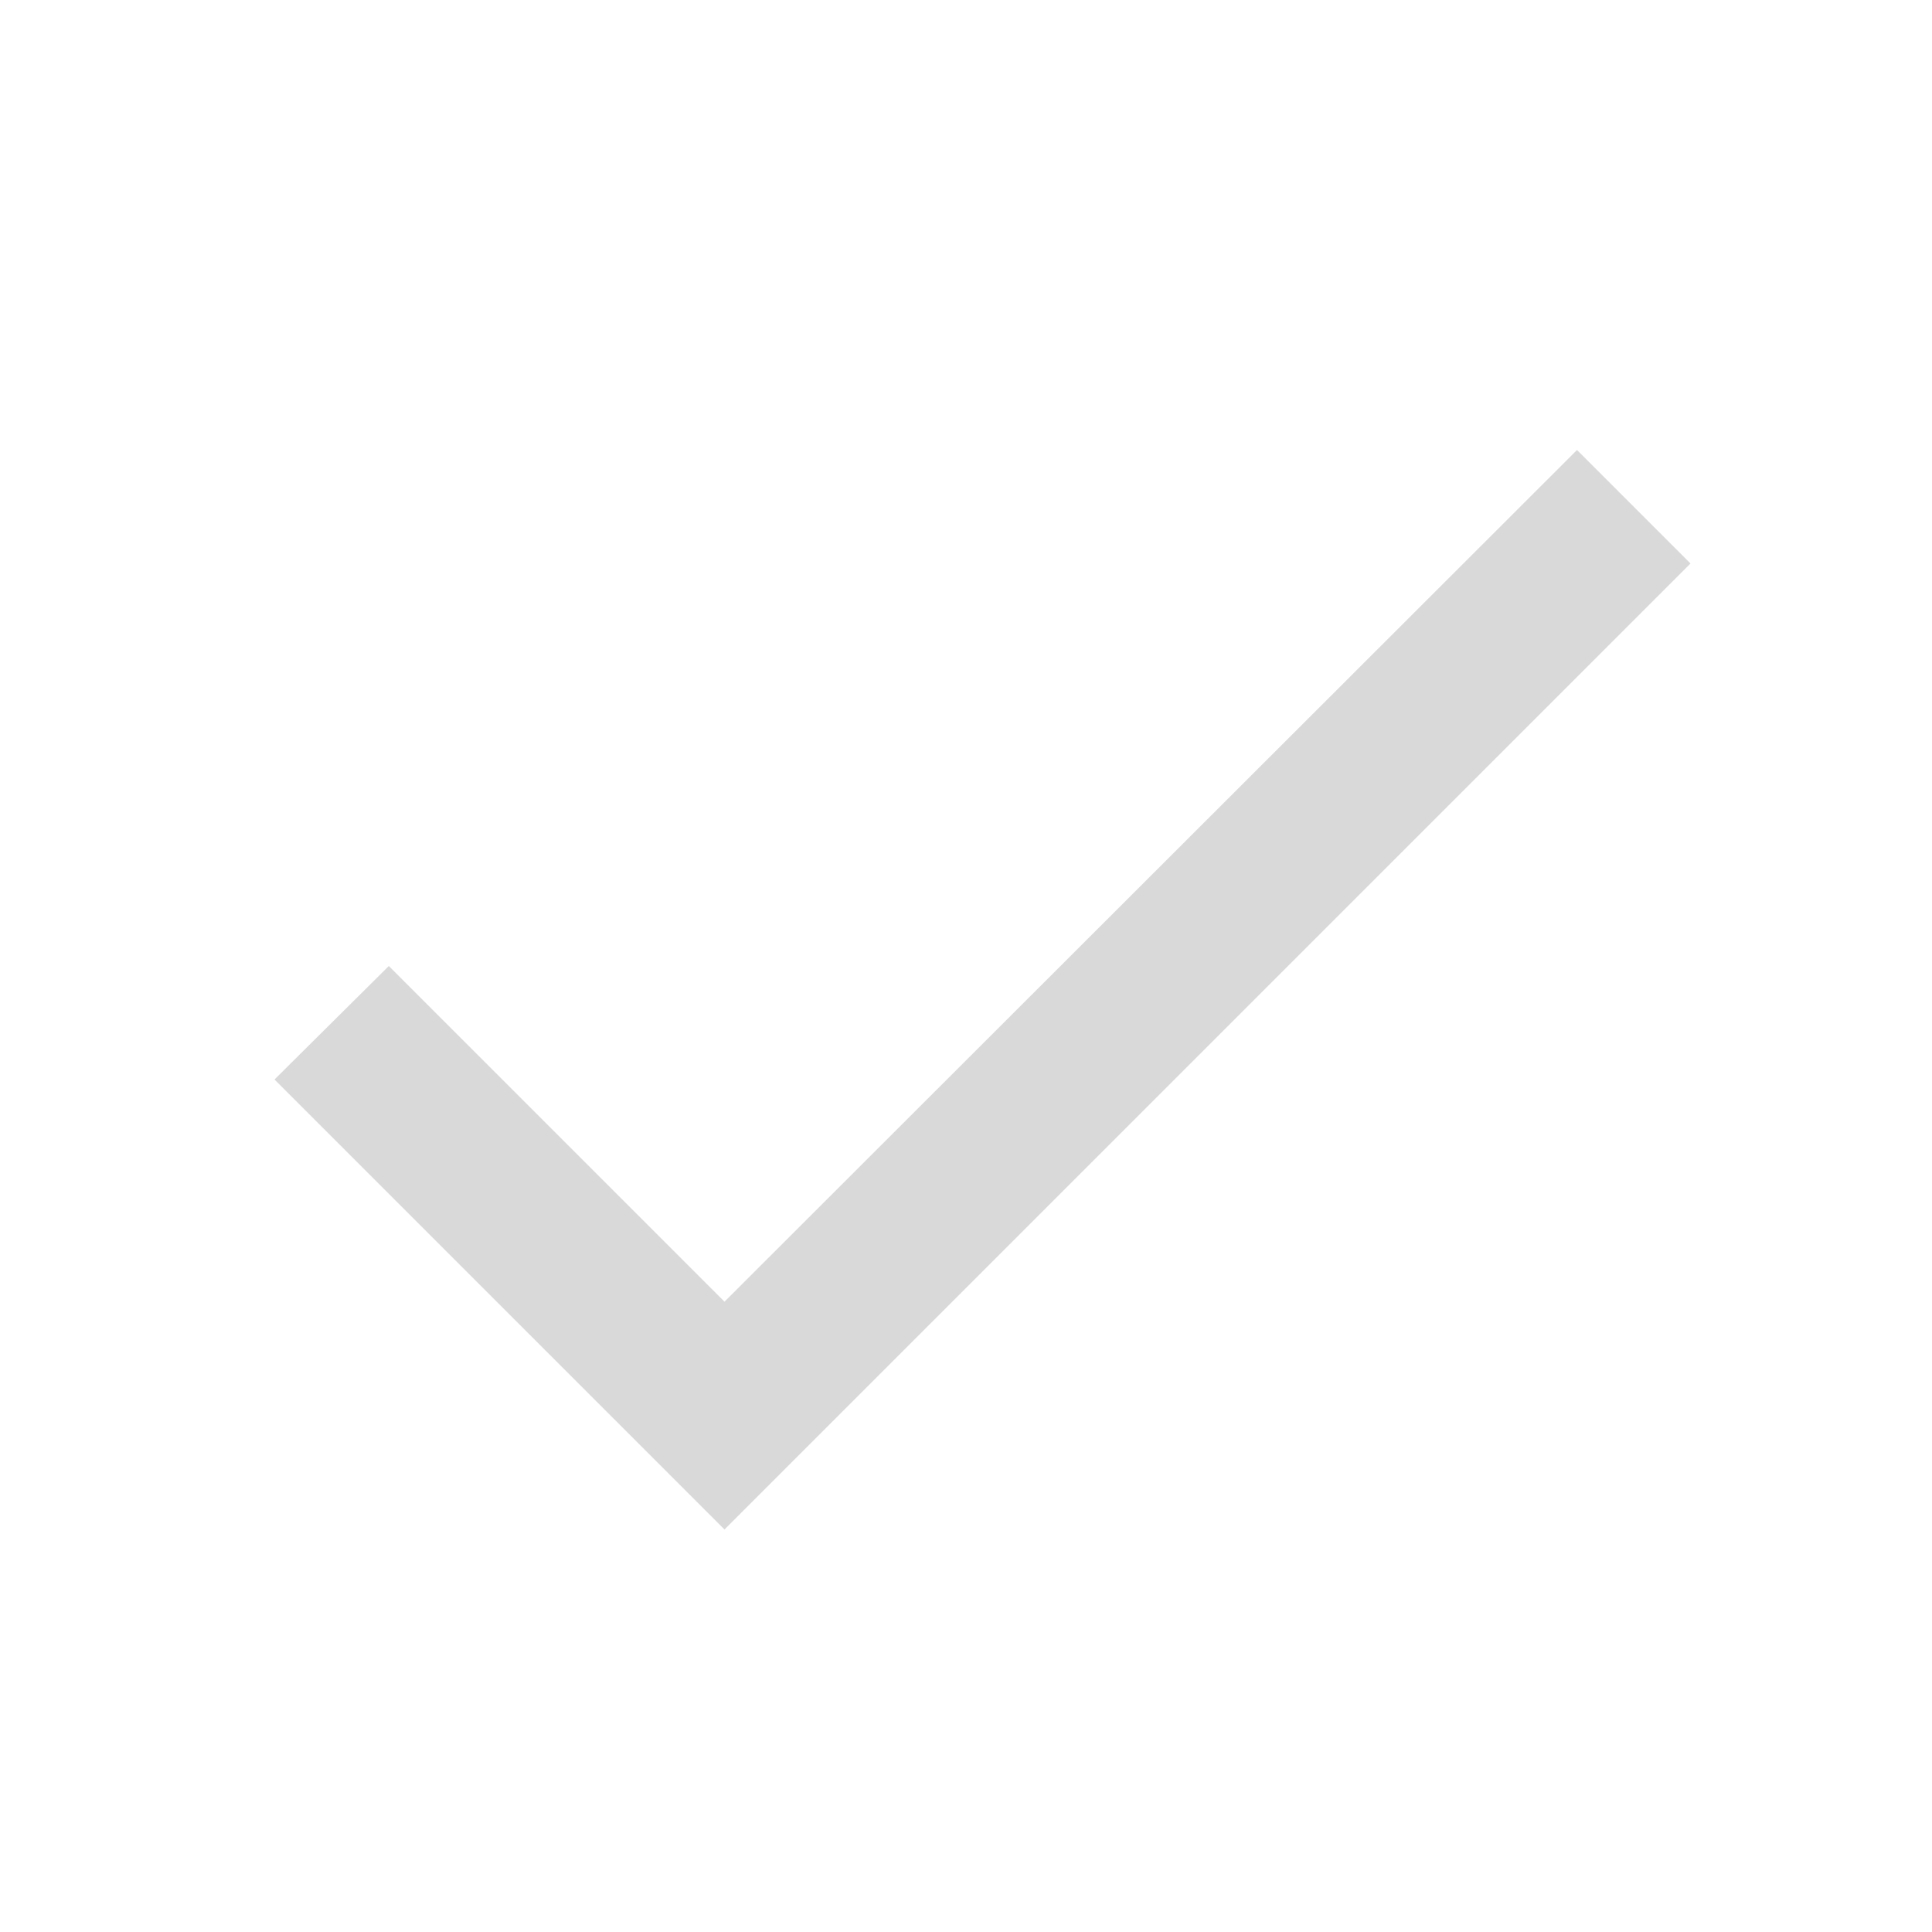
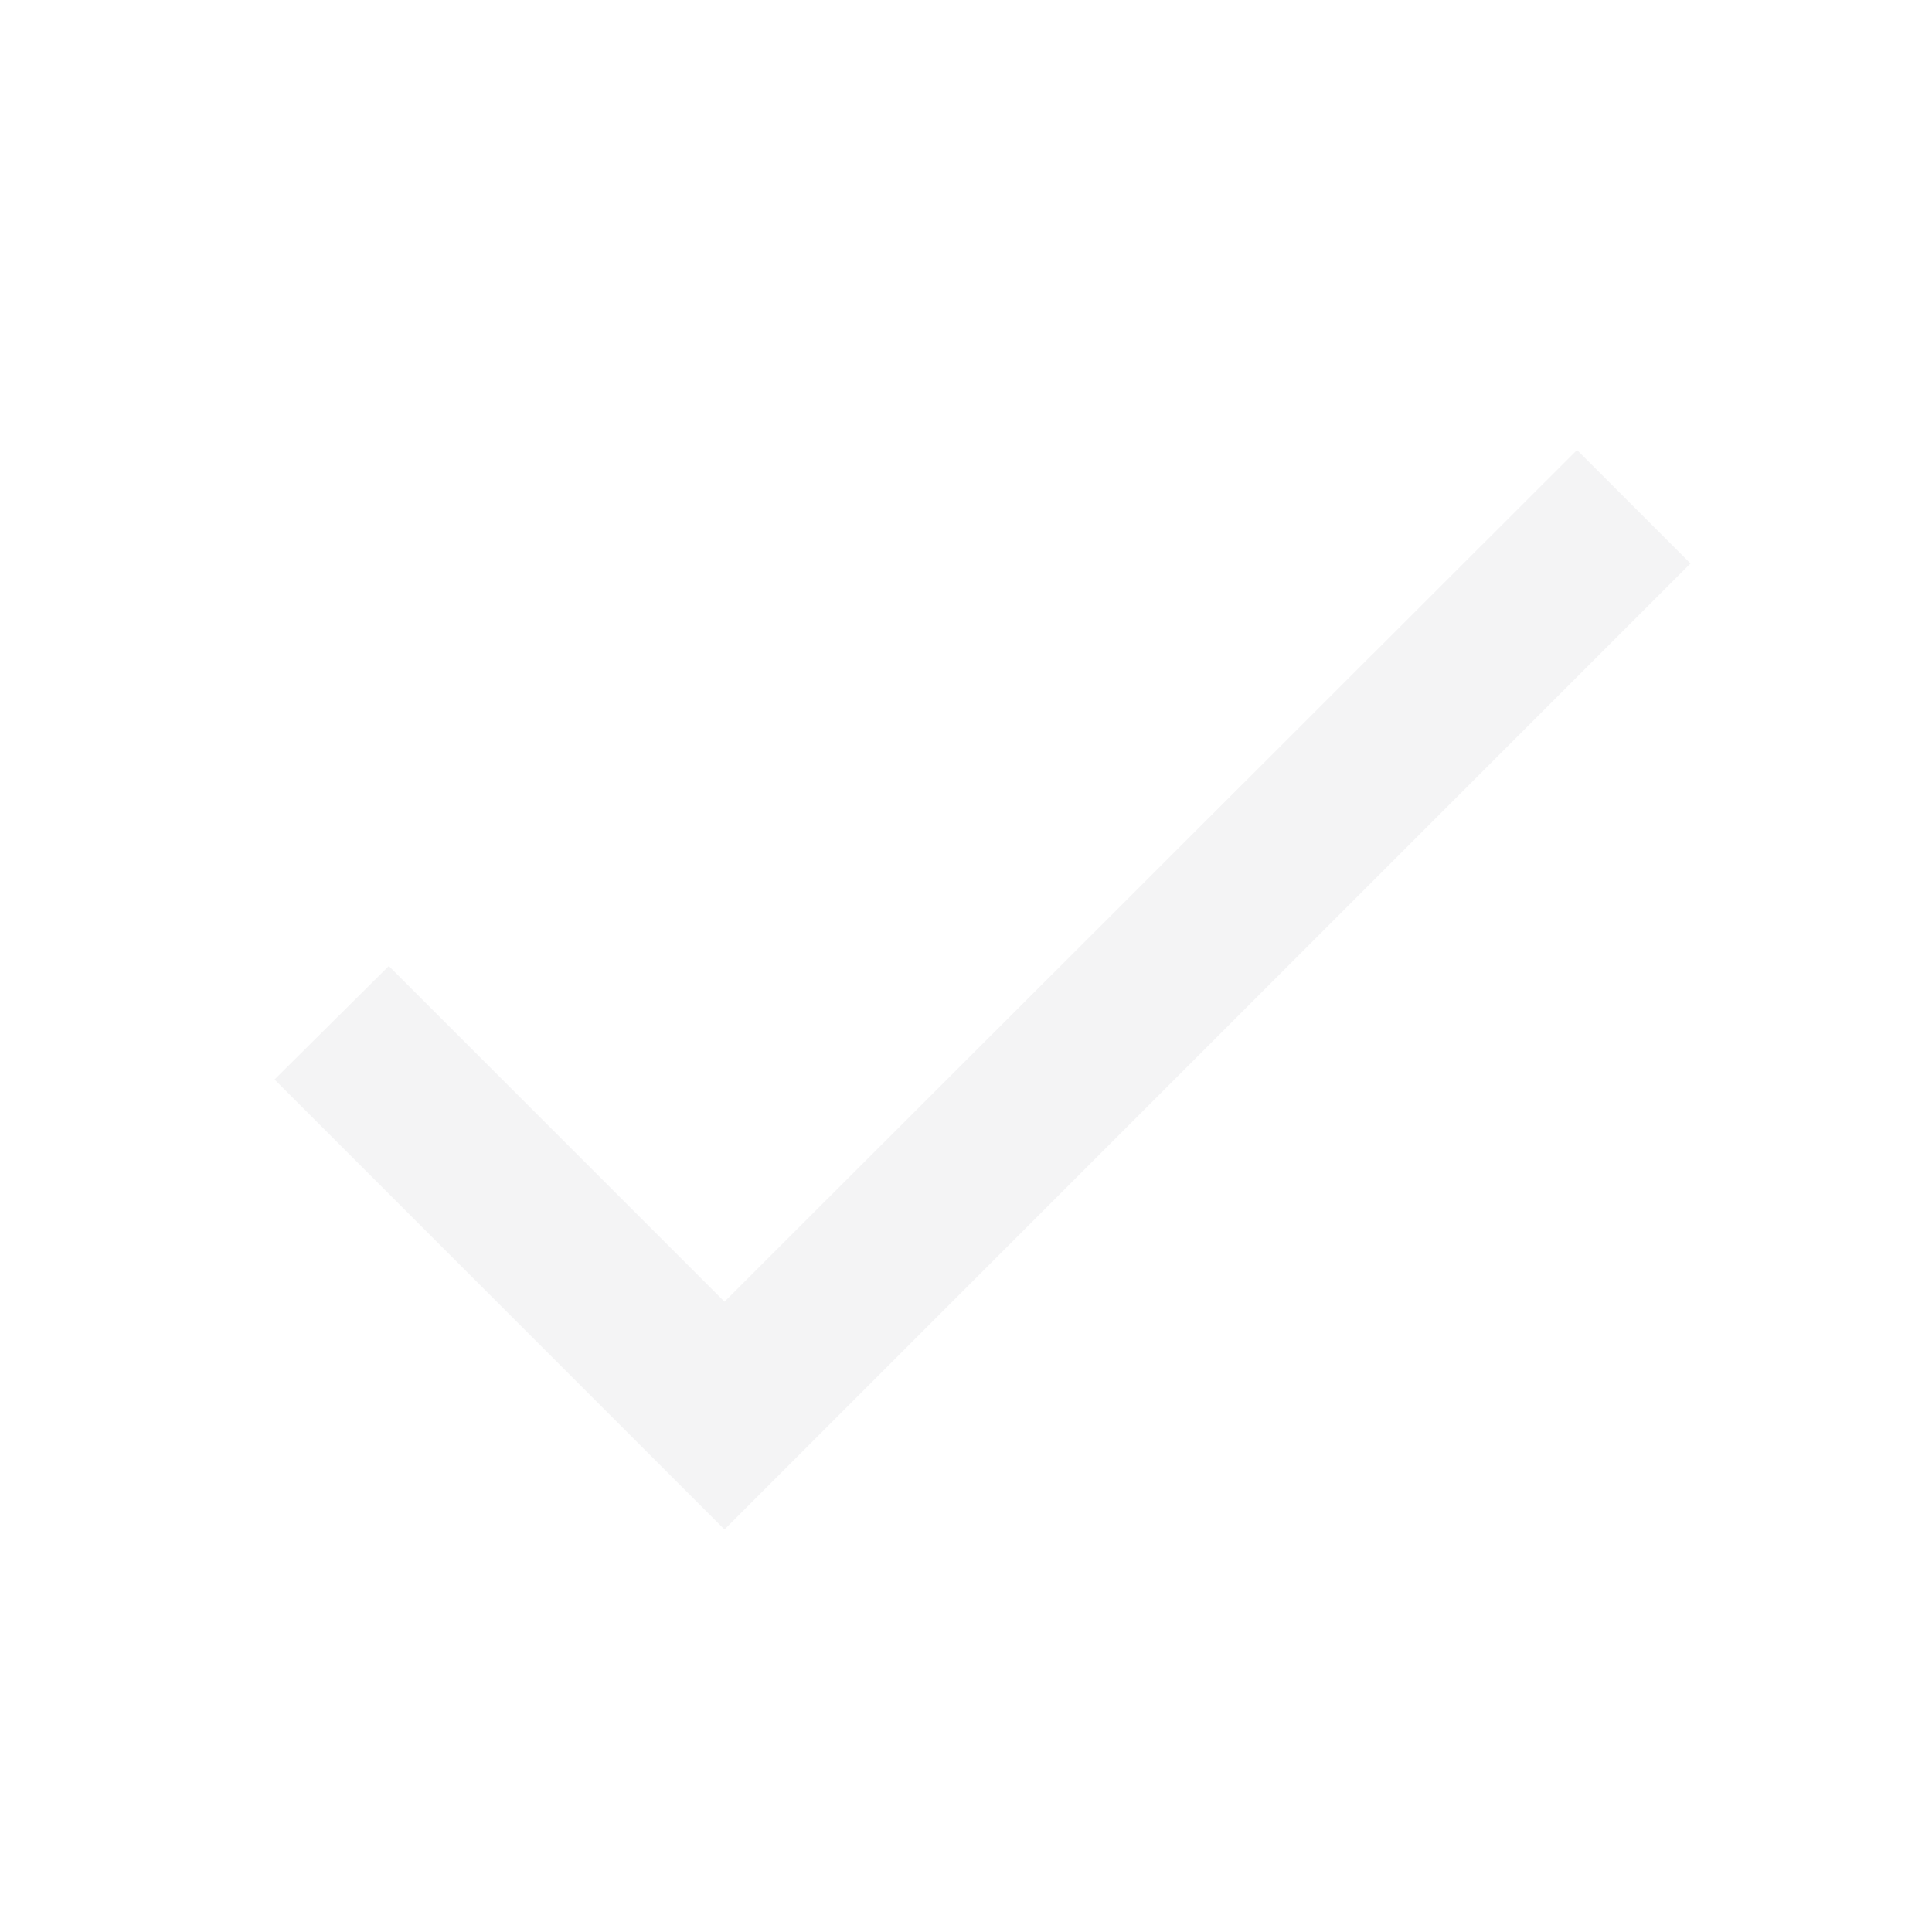
<svg xmlns="http://www.w3.org/2000/svg" width="24" height="24" viewBox="0 0 24 24">
-   <path fill="#D9D9D9" d="M9 16.17 4.83 12l-1.42 1.41L9 19 21 7l-1.41-1.41L9 16.17z" />
+   <path fill="#F4F4F5" d="M9 16.17 4.83 12l-1.42 1.41L9 19 21 7l-1.41-1.41L9 16.17z" />
</svg>
